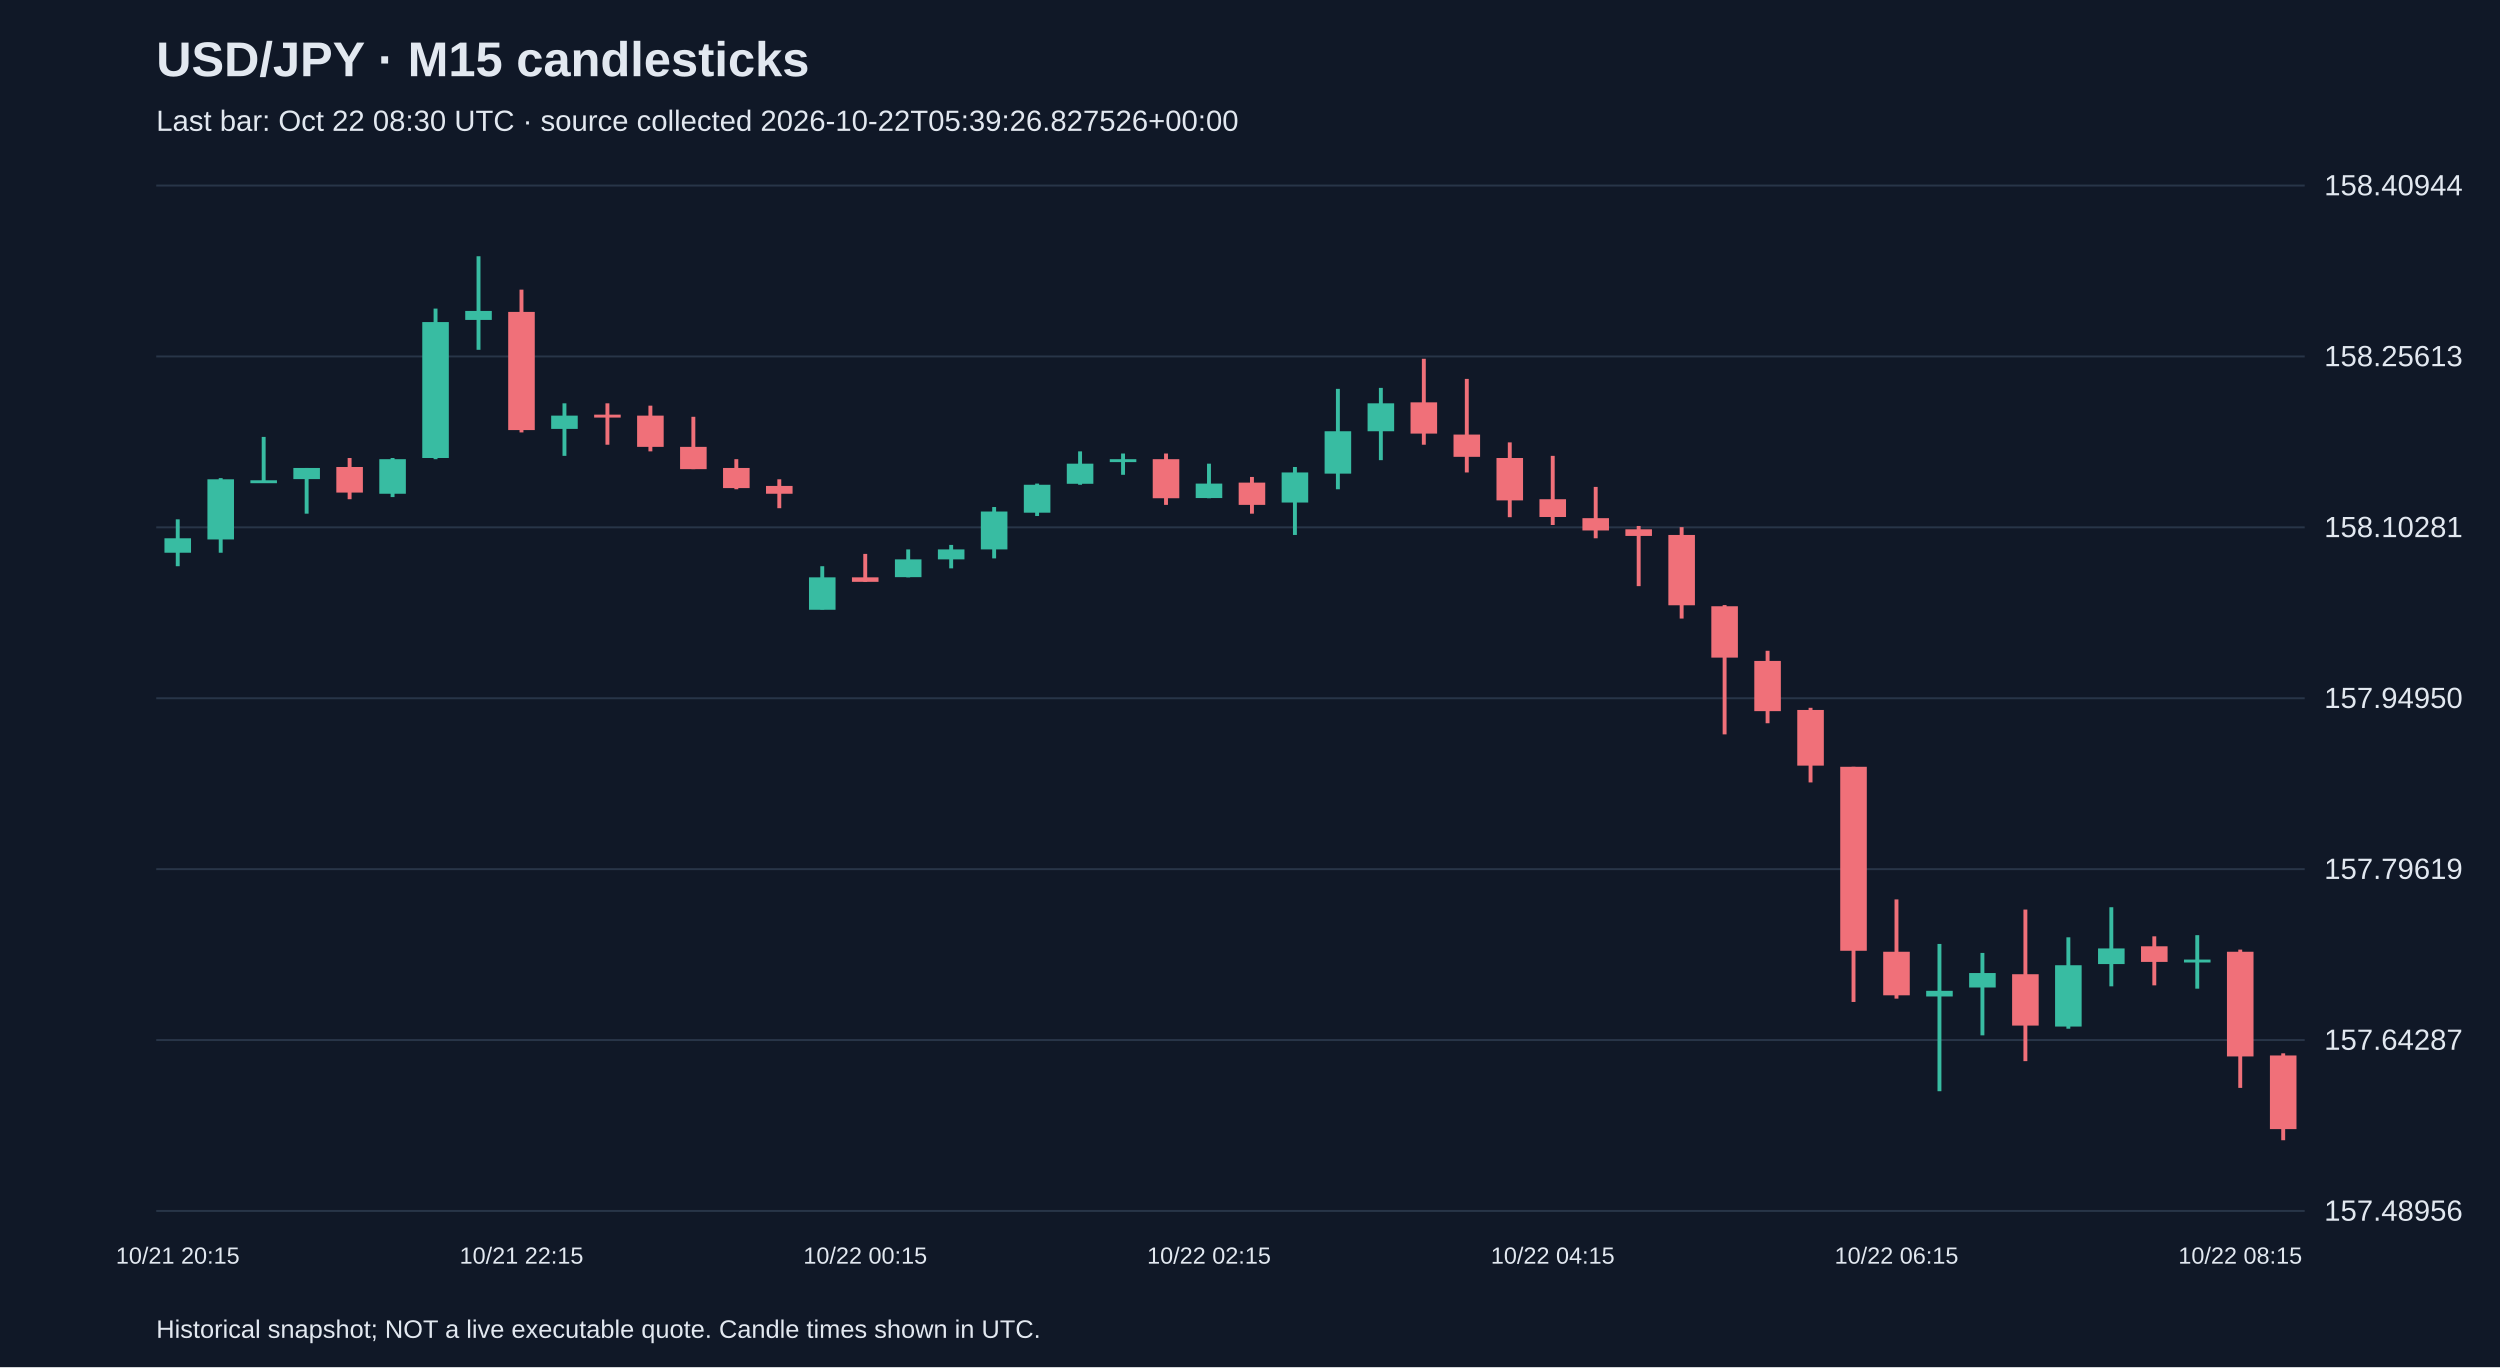
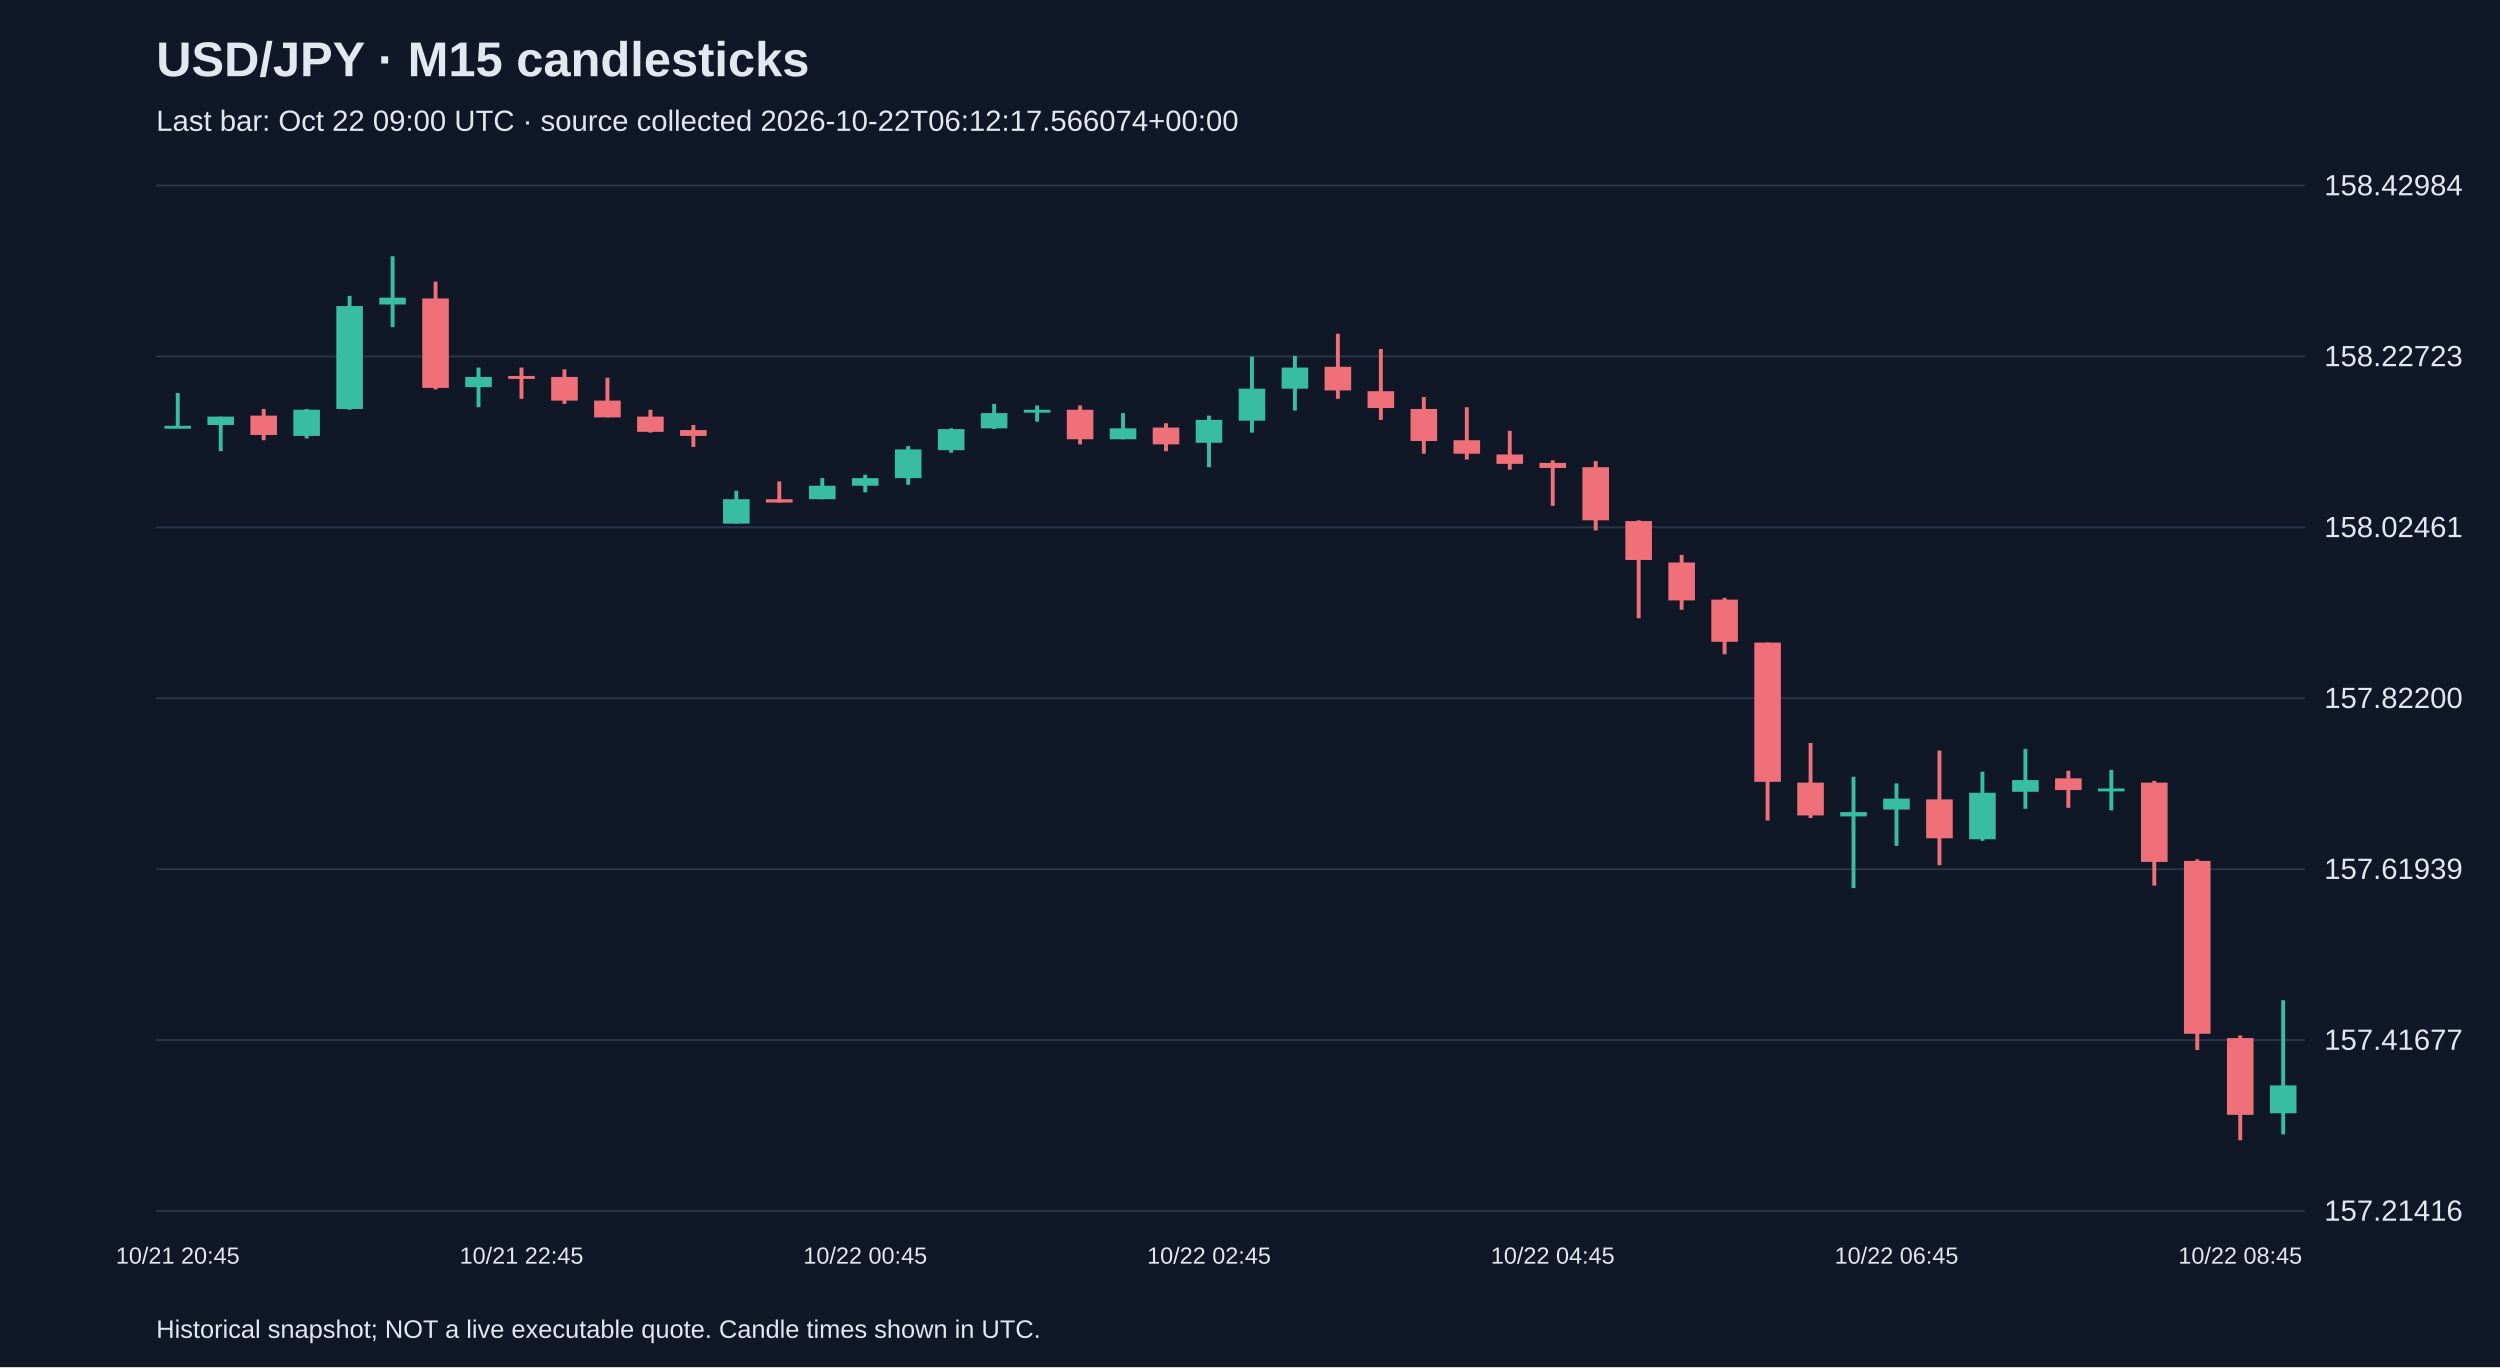
<svg xmlns="http://www.w3.org/2000/svg" viewBox="0 0 1280 700">
  <rect width="100%" height="100%" fill="#101827" />
  <style>text{font-family:Arial,sans-serif;fill:#e2e8f0}</style>
  <text x="80" y="39" font-size="25" font-weight="bold">USD/JPY · M15 candlesticks</text>
-   <text x="80" y="67" font-size="15" fill="#a6b1c5">Last bar: Oct 22 08:30 UTC · source collected 2026-10-22T05:39:26.827526+00:00</text>
+   <text x="80" y="67" font-size="15" fill="#a6b1c5">Last bar: Oct 22 09:00 UTC · source collected 2026-10-22T06:12:17.566074+00:00</text>
  <line x1="80" y1="620.0" x2="1180" y2="620.0" stroke="#283548" />
-   <text x="1190" y="625.0" font-size="15">157.48956</text>
+   <text x="1190" y="625.0" font-size="15">157.21416</text>
  <line x1="80" y1="532.5" x2="1180" y2="532.5" stroke="#283548" />
-   <text x="1190" y="537.5" font-size="15">157.64287</text>
+   <text x="1190" y="537.5" font-size="15">157.41677</text>
  <line x1="80" y1="445.0" x2="1180" y2="445.0" stroke="#283548" />
-   <text x="1190" y="450.0" font-size="15">157.79619</text>
+   <text x="1190" y="450.0" font-size="15">157.61939</text>
  <line x1="80" y1="357.5" x2="1180" y2="357.5" stroke="#283548" />
-   <text x="1190" y="362.5" font-size="15">157.94950</text>
+   <text x="1190" y="362.5" font-size="15">157.82200</text>
  <line x1="80" y1="270.0" x2="1180" y2="270.0" stroke="#283548" />
-   <text x="1190" y="275.0" font-size="15">158.10281</text>
+   <text x="1190" y="275.0" font-size="15">158.02461</text>
  <line x1="80" y1="182.5" x2="1180" y2="182.5" stroke="#283548" />
-   <text x="1190" y="187.5" font-size="15">158.25613</text>
+   <text x="1190" y="187.5" font-size="15">158.22723</text>
  <line x1="80" y1="95.0" x2="1180" y2="95.0" stroke="#283548" />
-   <text x="1190" y="100.0" font-size="15">158.40944</text>
-   <line x1="91.0" y1="265.9" x2="91.0" y2="289.9" stroke="#38bca2" stroke-width="2" />
-   <rect x="84.2" y="275.6" width="13.6" height="7.4" fill="#38bca2" />
-   <text x="91.0" y="647" text-anchor="middle" font-size="12">10/21 20:15</text>
-   <line x1="113.0" y1="244.8" x2="113.0" y2="283.0" stroke="#38bca2" stroke-width="2" />
-   <rect x="106.2" y="245.4" width="13.6" height="30.8" fill="#38bca2" />
-   <line x1="135.0" y1="223.7" x2="135.0" y2="246.5" stroke="#38bca2" stroke-width="2" />
-   <rect x="128.2" y="245.9" width="13.6" height="1.5" fill="#38bca2" />
-   <line x1="157.0" y1="239.6" x2="157.0" y2="263.0" stroke="#38bca2" stroke-width="2" />
-   <rect x="150.2" y="239.6" width="13.6" height="5.7" fill="#38bca2" />
-   <line x1="179.0" y1="234.5" x2="179.0" y2="255.6" stroke="#f07079" stroke-width="2" />
-   <rect x="172.2" y="239.1" width="13.6" height="13.1" fill="#f07079" />
-   <line x1="201.0" y1="234.5" x2="201.0" y2="254.5" stroke="#38bca2" stroke-width="2" />
-   <rect x="194.2" y="235.1" width="13.6" height="17.7" fill="#38bca2" />
-   <line x1="223.0" y1="158.0" x2="223.0" y2="235.1" stroke="#38bca2" stroke-width="2" />
-   <rect x="216.2" y="164.9" width="13.6" height="69.6" fill="#38bca2" />
-   <line x1="245.0" y1="131.2" x2="245.0" y2="179.1" stroke="#38bca2" stroke-width="2" />
-   <rect x="238.2" y="159.2" width="13.6" height="4.6" fill="#38bca2" />
-   <line x1="267.0" y1="148.3" x2="267.0" y2="221.4" stroke="#f07079" stroke-width="2" />
-   <rect x="260.2" y="159.7" width="13.6" height="60.5" fill="#f07079" />
-   <text x="267.0" y="647" text-anchor="middle" font-size="12">10/21 22:15</text>
-   <line x1="289.0" y1="206.5" x2="289.0" y2="233.4" stroke="#38bca2" stroke-width="2" />
-   <rect x="282.2" y="212.8" width="13.6" height="6.8" fill="#38bca2" />
-   <line x1="311.0" y1="206.5" x2="311.0" y2="227.7" stroke="#f07079" stroke-width="2" />
-   <rect x="304.2" y="212.3" width="13.6" height="1.5" fill="#f07079" />
-   <line x1="333.0" y1="207.7" x2="333.0" y2="231.1" stroke="#f07079" stroke-width="2" />
-   <rect x="326.2" y="212.8" width="13.6" height="16.0" fill="#f07079" />
-   <line x1="355.0" y1="213.4" x2="355.0" y2="240.2" stroke="#f07079" stroke-width="2" />
-   <rect x="348.2" y="228.8" width="13.6" height="11.4" fill="#f07079" />
-   <line x1="377.0" y1="235.1" x2="377.0" y2="250.5" stroke="#f07079" stroke-width="2" />
-   <rect x="370.2" y="239.6" width="13.6" height="10.3" fill="#f07079" />
-   <line x1="399.0" y1="245.4" x2="399.0" y2="260.2" stroke="#f07079" stroke-width="2" />
-   <rect x="392.2" y="248.8" width="13.6" height="4.0" fill="#f07079" />
-   <line x1="421.0" y1="289.9" x2="421.0" y2="312.1" stroke="#38bca2" stroke-width="2" />
-   <rect x="414.2" y="295.6" width="13.6" height="16.6" fill="#38bca2" />
-   <line x1="443.0" y1="283.6" x2="443.0" y2="297.9" stroke="#f07079" stroke-width="2" />
-   <rect x="436.2" y="295.6" width="13.6" height="2.3" fill="#f07079" />
-   <text x="443.0" y="647" text-anchor="middle" font-size="12">10/22 00:15</text>
-   <line x1="465.0" y1="281.3" x2="465.0" y2="295.6" stroke="#38bca2" stroke-width="2" />
-   <rect x="458.2" y="286.4" width="13.6" height="9.1" fill="#38bca2" />
-   <line x1="487.0" y1="279.0" x2="487.0" y2="291.0" stroke="#38bca2" stroke-width="2" />
-   <rect x="480.2" y="281.3" width="13.6" height="5.1" fill="#38bca2" />
-   <line x1="509.0" y1="259.6" x2="509.0" y2="285.9" stroke="#38bca2" stroke-width="2" />
-   <rect x="502.2" y="261.9" width="13.6" height="19.4" fill="#38bca2" />
-   <line x1="531.0" y1="247.6" x2="531.0" y2="264.2" stroke="#38bca2" stroke-width="2" />
-   <rect x="524.2" y="248.2" width="13.6" height="14.3" fill="#38bca2" />
-   <line x1="553.0" y1="231.1" x2="553.0" y2="248.2" stroke="#38bca2" stroke-width="2" />
-   <rect x="546.2" y="237.4" width="13.6" height="10.3" fill="#38bca2" />
-   <line x1="575.0" y1="232.2" x2="575.0" y2="243.1" stroke="#38bca2" stroke-width="2" />
-   <rect x="568.2" y="235.1" width="13.6" height="1.5" fill="#38bca2" />
-   <line x1="597.0" y1="232.2" x2="597.0" y2="258.5" stroke="#f07079" stroke-width="2" />
-   <rect x="590.2" y="235.1" width="13.6" height="20.0" fill="#f07079" />
-   <line x1="619.0" y1="237.4" x2="619.0" y2="255.1" stroke="#38bca2" stroke-width="2" />
-   <rect x="612.2" y="247.6" width="13.6" height="7.4" fill="#38bca2" />
-   <text x="619.0" y="647" text-anchor="middle" font-size="12">10/22 02:15</text>
-   <line x1="641.0" y1="244.2" x2="641.0" y2="263.0" stroke="#f07079" stroke-width="2" />
-   <rect x="634.2" y="247.1" width="13.6" height="11.4" fill="#f07079" />
-   <line x1="663.0" y1="239.1" x2="663.0" y2="273.9" stroke="#38bca2" stroke-width="2" />
-   <rect x="656.2" y="241.9" width="13.6" height="15.4" fill="#38bca2" />
-   <line x1="685.0" y1="199.1" x2="685.0" y2="250.5" stroke="#38bca2" stroke-width="2" />
-   <rect x="678.2" y="220.8" width="13.6" height="21.7" fill="#38bca2" />
-   <line x1="707.0" y1="198.6" x2="707.0" y2="235.6" stroke="#38bca2" stroke-width="2" />
-   <rect x="700.2" y="206.5" width="13.6" height="14.3" fill="#38bca2" />
-   <line x1="729.0" y1="183.7" x2="729.0" y2="227.7" stroke="#f07079" stroke-width="2" />
-   <rect x="722.2" y="206.0" width="13.6" height="16.0" fill="#f07079" />
-   <line x1="751.0" y1="194.0" x2="751.0" y2="241.9" stroke="#f07079" stroke-width="2" />
-   <rect x="744.2" y="222.5" width="13.6" height="11.4" fill="#f07079" />
-   <line x1="773.0" y1="226.5" x2="773.0" y2="264.8" stroke="#f07079" stroke-width="2" />
-   <rect x="766.2" y="234.5" width="13.6" height="21.7" fill="#f07079" />
-   <line x1="795.0" y1="233.4" x2="795.0" y2="268.8" stroke="#f07079" stroke-width="2" />
-   <rect x="788.2" y="255.6" width="13.6" height="9.1" fill="#f07079" />
-   <text x="795.0" y="647" text-anchor="middle" font-size="12">10/22 04:15</text>
-   <line x1="817.0" y1="249.3" x2="817.0" y2="275.6" stroke="#f07079" stroke-width="2" />
-   <rect x="810.2" y="265.3" width="13.6" height="6.3" fill="#f07079" />
-   <line x1="839.0" y1="269.3" x2="839.0" y2="300.1" stroke="#f07079" stroke-width="2" />
-   <rect x="832.2" y="271.0" width="13.6" height="3.4" fill="#f07079" />
-   <line x1="861.0" y1="269.9" x2="861.0" y2="316.7" stroke="#f07079" stroke-width="2" />
-   <rect x="854.2" y="273.9" width="13.6" height="36.0" fill="#f07079" />
-   <line x1="883.0" y1="309.8" x2="883.0" y2="376.0" stroke="#f07079" stroke-width="2" />
-   <rect x="876.2" y="310.4" width="13.6" height="26.3" fill="#f07079" />
-   <line x1="905.0" y1="333.2" x2="905.0" y2="370.3" stroke="#f07079" stroke-width="2" />
-   <rect x="898.2" y="338.4" width="13.6" height="25.7" fill="#f07079" />
-   <line x1="927.0" y1="362.4" x2="927.0" y2="400.6" stroke="#f07079" stroke-width="2" />
-   <rect x="920.2" y="363.5" width="13.6" height="28.5" fill="#f07079" />
-   <line x1="949.0" y1="392.6" x2="949.0" y2="513.0" stroke="#f07079" stroke-width="2" />
-   <rect x="942.2" y="392.6" width="13.6" height="94.2" fill="#f07079" />
-   <line x1="971.0" y1="460.5" x2="971.0" y2="511.3" stroke="#f07079" stroke-width="2" />
-   <rect x="964.2" y="487.3" width="13.6" height="22.3" fill="#f07079" />
-   <text x="971.0" y="647" text-anchor="middle" font-size="12">10/22 06:15</text>
-   <line x1="993.0" y1="483.3" x2="993.0" y2="558.7" stroke="#38bca2" stroke-width="2" />
-   <rect x="986.2" y="507.3" width="13.6" height="2.9" fill="#38bca2" />
-   <line x1="1015.0" y1="487.9" x2="1015.0" y2="530.1" stroke="#38bca2" stroke-width="2" />
-   <rect x="1008.2" y="498.2" width="13.6" height="7.4" fill="#38bca2" />
-   <line x1="1037.0" y1="465.7" x2="1037.0" y2="543.3" stroke="#f07079" stroke-width="2" />
-   <rect x="1030.2" y="498.8" width="13.6" height="26.3" fill="#f07079" />
-   <line x1="1059.0" y1="479.9" x2="1059.0" y2="526.7" stroke="#38bca2" stroke-width="2" />
-   <rect x="1052.2" y="494.2" width="13.6" height="31.4" fill="#38bca2" />
-   <line x1="1081.0" y1="464.5" x2="1081.0" y2="505.0" stroke="#38bca2" stroke-width="2" />
-   <rect x="1074.2" y="485.6" width="13.6" height="8.0" fill="#38bca2" />
-   <line x1="1103.0" y1="479.4" x2="1103.0" y2="504.5" stroke="#f07079" stroke-width="2" />
-   <rect x="1096.2" y="484.5" width="13.6" height="8.0" fill="#f07079" />
-   <line x1="1125.0" y1="478.8" x2="1125.0" y2="506.2" stroke="#38bca2" stroke-width="2" />
-   <rect x="1118.2" y="491.3" width="13.6" height="1.5" fill="#38bca2" />
-   <line x1="1147.0" y1="486.2" x2="1147.0" y2="557.0" stroke="#f07079" stroke-width="2" />
-   <rect x="1140.2" y="487.3" width="13.6" height="53.6" fill="#f07079" />
-   <text x="1147.0" y="647" text-anchor="middle" font-size="12">10/22 08:15</text>
-   <line x1="1169.0" y1="539.3" x2="1169.0" y2="583.8" stroke="#f07079" stroke-width="2" />
-   <rect x="1162.2" y="540.4" width="13.6" height="37.7" fill="#f07079" />
+   <text x="1190" y="100.0" font-size="15">158.42984</text>
+   <line x1="91.0" y1="201.2" x2="91.0" y2="218.4" stroke="#38bca2" stroke-width="2" />
+   <rect x="84.2" y="218.0" width="13.6" height="1.5" fill="#38bca2" />
+   <text x="91.0" y="647" text-anchor="middle" font-size="12">10/21 20:45</text>
+   <line x1="113.0" y1="213.3" x2="113.0" y2="231.0" stroke="#38bca2" stroke-width="2" />
+   <rect x="106.2" y="213.3" width="13.6" height="4.3" fill="#38bca2" />
+   <line x1="135.0" y1="209.4" x2="135.0" y2="225.4" stroke="#f07079" stroke-width="2" />
+   <rect x="128.2" y="212.8" width="13.6" height="9.9" fill="#f07079" />
+   <line x1="157.0" y1="209.4" x2="157.0" y2="224.5" stroke="#38bca2" stroke-width="2" />
+   <rect x="150.2" y="209.8" width="13.6" height="13.4" fill="#38bca2" />
+   <line x1="179.0" y1="151.5" x2="179.0" y2="209.8" stroke="#38bca2" stroke-width="2" />
+   <rect x="172.2" y="156.7" width="13.6" height="52.7" fill="#38bca2" />
+   <line x1="201.0" y1="131.2" x2="201.0" y2="167.5" stroke="#38bca2" stroke-width="2" />
+   <rect x="194.2" y="152.4" width="13.6" height="3.5" fill="#38bca2" />
+   <line x1="223.0" y1="144.2" x2="223.0" y2="199.4" stroke="#f07079" stroke-width="2" />
+   <rect x="216.2" y="152.8" width="13.6" height="45.8" fill="#f07079" />
+   <line x1="245.0" y1="188.2" x2="245.0" y2="208.5" stroke="#38bca2" stroke-width="2" />
+   <rect x="238.2" y="193.0" width="13.6" height="5.2" fill="#38bca2" />
+   <line x1="267.0" y1="188.2" x2="267.0" y2="204.2" stroke="#f07079" stroke-width="2" />
+   <rect x="260.2" y="192.5" width="13.6" height="1.5" fill="#f07079" />
+   <text x="267.0" y="647" text-anchor="middle" font-size="12">10/21 22:45</text>
+   <line x1="289.0" y1="189.1" x2="289.0" y2="206.8" stroke="#f07079" stroke-width="2" />
+   <rect x="282.2" y="193.0" width="13.6" height="12.1" fill="#f07079" />
+   <line x1="311.0" y1="193.4" x2="311.0" y2="213.7" stroke="#f07079" stroke-width="2" />
+   <rect x="304.2" y="205.1" width="13.6" height="8.6" fill="#f07079" />
+   <line x1="333.0" y1="209.8" x2="333.0" y2="221.5" stroke="#f07079" stroke-width="2" />
+   <rect x="326.2" y="213.3" width="13.6" height="7.8" fill="#f07079" />
+   <line x1="355.0" y1="217.6" x2="355.0" y2="228.8" stroke="#f07079" stroke-width="2" />
+   <rect x="348.2" y="220.2" width="13.6" height="3.0" fill="#f07079" />
+   <line x1="377.0" y1="251.3" x2="377.0" y2="268.1" stroke="#38bca2" stroke-width="2" />
+   <rect x="370.2" y="255.6" width="13.6" height="12.5" fill="#38bca2" />
+   <line x1="399.0" y1="246.5" x2="399.0" y2="257.3" stroke="#f07079" stroke-width="2" />
+   <rect x="392.2" y="255.6" width="13.6" height="1.7" fill="#f07079" />
+   <line x1="421.0" y1="244.8" x2="421.0" y2="255.6" stroke="#38bca2" stroke-width="2" />
+   <rect x="414.2" y="248.7" width="13.6" height="6.9" fill="#38bca2" />
+   <line x1="443.0" y1="243.1" x2="443.0" y2="252.1" stroke="#38bca2" stroke-width="2" />
+   <rect x="436.2" y="244.8" width="13.6" height="3.9" fill="#38bca2" />
+   <text x="443.0" y="647" text-anchor="middle" font-size="12">10/22 00:45</text>
+   <line x1="465.0" y1="228.4" x2="465.0" y2="248.2" stroke="#38bca2" stroke-width="2" />
+   <rect x="458.2" y="230.1" width="13.6" height="14.7" fill="#38bca2" />
+   <line x1="487.0" y1="219.3" x2="487.0" y2="231.8" stroke="#38bca2" stroke-width="2" />
+   <rect x="480.2" y="219.7" width="13.6" height="10.8" fill="#38bca2" />
+   <line x1="509.0" y1="206.8" x2="509.0" y2="219.7" stroke="#38bca2" stroke-width="2" />
+   <rect x="502.2" y="211.5" width="13.6" height="7.8" fill="#38bca2" />
+   <line x1="531.0" y1="207.6" x2="531.0" y2="215.9" stroke="#38bca2" stroke-width="2" />
+   <rect x="524.2" y="209.8" width="13.6" height="1.5" fill="#38bca2" />
+   <line x1="553.0" y1="207.6" x2="553.0" y2="227.5" stroke="#f07079" stroke-width="2" />
+   <rect x="546.2" y="209.8" width="13.6" height="15.1" fill="#f07079" />
+   <line x1="575.0" y1="211.5" x2="575.0" y2="224.9" stroke="#38bca2" stroke-width="2" />
+   <rect x="568.2" y="219.3" width="13.6" height="5.6" fill="#38bca2" />
+   <line x1="597.0" y1="216.7" x2="597.0" y2="231.0" stroke="#f07079" stroke-width="2" />
+   <rect x="590.2" y="218.9" width="13.6" height="8.6" fill="#f07079" />
+   <line x1="619.0" y1="212.8" x2="619.0" y2="239.2" stroke="#38bca2" stroke-width="2" />
+   <rect x="612.2" y="215.0" width="13.6" height="11.7" fill="#38bca2" />
+   <text x="619.0" y="647" text-anchor="middle" font-size="12">10/22 02:45</text>
+   <line x1="641.0" y1="182.6" x2="641.0" y2="221.5" stroke="#38bca2" stroke-width="2" />
+   <rect x="634.2" y="199.0" width="13.6" height="16.4" fill="#38bca2" />
+   <line x1="663.0" y1="182.2" x2="663.0" y2="210.2" stroke="#38bca2" stroke-width="2" />
+   <rect x="656.2" y="188.2" width="13.6" height="10.8" fill="#38bca2" />
+   <line x1="685.0" y1="170.9" x2="685.0" y2="204.2" stroke="#f07079" stroke-width="2" />
+   <rect x="678.2" y="187.8" width="13.6" height="12.1" fill="#f07079" />
+   <line x1="707.0" y1="178.7" x2="707.0" y2="215.0" stroke="#f07079" stroke-width="2" />
+   <rect x="700.2" y="200.3" width="13.6" height="8.6" fill="#f07079" />
+   <line x1="729.0" y1="203.3" x2="729.0" y2="232.3" stroke="#f07079" stroke-width="2" />
+   <rect x="722.2" y="209.4" width="13.6" height="16.4" fill="#f07079" />
+   <line x1="751.0" y1="208.5" x2="751.0" y2="235.3" stroke="#f07079" stroke-width="2" />
+   <rect x="744.2" y="225.4" width="13.6" height="6.9" fill="#f07079" />
+   <line x1="773.0" y1="220.6" x2="773.0" y2="240.5" stroke="#f07079" stroke-width="2" />
+   <rect x="766.2" y="232.7" width="13.6" height="4.8" fill="#f07079" />
+   <line x1="795.0" y1="235.7" x2="795.0" y2="259.0" stroke="#f07079" stroke-width="2" />
+   <rect x="788.2" y="237.0" width="13.6" height="2.6" fill="#f07079" />
+   <text x="795.0" y="647" text-anchor="middle" font-size="12">10/22 04:45</text>
+   <line x1="817.0" y1="236.1" x2="817.0" y2="271.6" stroke="#f07079" stroke-width="2" />
+   <rect x="810.2" y="239.2" width="13.6" height="27.2" fill="#f07079" />
+   <line x1="839.0" y1="266.4" x2="839.0" y2="316.5" stroke="#f07079" stroke-width="2" />
+   <rect x="832.2" y="266.8" width="13.6" height="19.9" fill="#f07079" />
+   <line x1="861.0" y1="284.1" x2="861.0" y2="312.2" stroke="#f07079" stroke-width="2" />
+   <rect x="854.2" y="288.0" width="13.6" height="19.4" fill="#f07079" />
+   <line x1="883.0" y1="306.1" x2="883.0" y2="335.0" stroke="#f07079" stroke-width="2" />
+   <rect x="876.2" y="307.0" width="13.6" height="21.6" fill="#f07079" />
+   <line x1="905.0" y1="329.0" x2="905.0" y2="420.1" stroke="#f07079" stroke-width="2" />
+   <rect x="898.2" y="329.0" width="13.6" height="71.3" fill="#f07079" />
+   <line x1="927.0" y1="380.4" x2="927.0" y2="418.8" stroke="#f07079" stroke-width="2" />
+   <rect x="920.2" y="400.7" width="13.6" height="16.8" fill="#f07079" />
+   <line x1="949.0" y1="397.7" x2="949.0" y2="454.7" stroke="#38bca2" stroke-width="2" />
+   <rect x="942.2" y="415.8" width="13.6" height="2.2" fill="#38bca2" />
+   <line x1="971.0" y1="401.1" x2="971.0" y2="433.1" stroke="#38bca2" stroke-width="2" />
+   <rect x="964.2" y="408.9" width="13.6" height="5.6" fill="#38bca2" />
+   <text x="971.0" y="647" text-anchor="middle" font-size="12">10/22 06:45</text>
+   <line x1="993.0" y1="384.3" x2="993.0" y2="443.0" stroke="#f07079" stroke-width="2" />
+   <rect x="986.2" y="409.3" width="13.6" height="19.9" fill="#f07079" />
+   <line x1="1015.0" y1="395.1" x2="1015.0" y2="430.5" stroke="#38bca2" stroke-width="2" />
+   <rect x="1008.2" y="405.9" width="13.6" height="23.8" fill="#38bca2" />
+   <line x1="1037.0" y1="383.4" x2="1037.0" y2="414.1" stroke="#38bca2" stroke-width="2" />
+   <rect x="1030.2" y="399.4" width="13.6" height="6.0" fill="#38bca2" />
+   <line x1="1059.0" y1="394.6" x2="1059.0" y2="413.6" stroke="#f07079" stroke-width="2" />
+   <rect x="1052.2" y="398.5" width="13.6" height="6.0" fill="#f07079" />
+   <line x1="1081.0" y1="394.2" x2="1081.0" y2="414.9" stroke="#38bca2" stroke-width="2" />
+   <rect x="1074.2" y="403.7" width="13.6" height="1.5" fill="#38bca2" />
+   <line x1="1103.0" y1="399.8" x2="1103.0" y2="453.4" stroke="#f07079" stroke-width="2" />
+   <rect x="1096.2" y="400.7" width="13.6" height="40.6" fill="#f07079" />
+   <line x1="1125.0" y1="440.0" x2="1125.0" y2="537.6" stroke="#f07079" stroke-width="2" />
+   <rect x="1118.2" y="440.8" width="13.6" height="88.5" fill="#f07079" />
+   <line x1="1147.0" y1="530.2" x2="1147.0" y2="583.8" stroke="#f07079" stroke-width="2" />
+   <rect x="1140.2" y="531.5" width="13.6" height="39.3" fill="#f07079" />
+   <text x="1147.0" y="647" text-anchor="middle" font-size="12">10/22 08:45</text>
+   <line x1="1169.0" y1="512.1" x2="1169.0" y2="580.8" stroke="#38bca2" stroke-width="2" />
+   <rect x="1162.2" y="555.7" width="13.6" height="14.3" fill="#38bca2" />
  <text x="80" y="685" font-size="13">Historical snapshot; NOT a live executable quote. Candle times shown in UTC.</text>
</svg>
